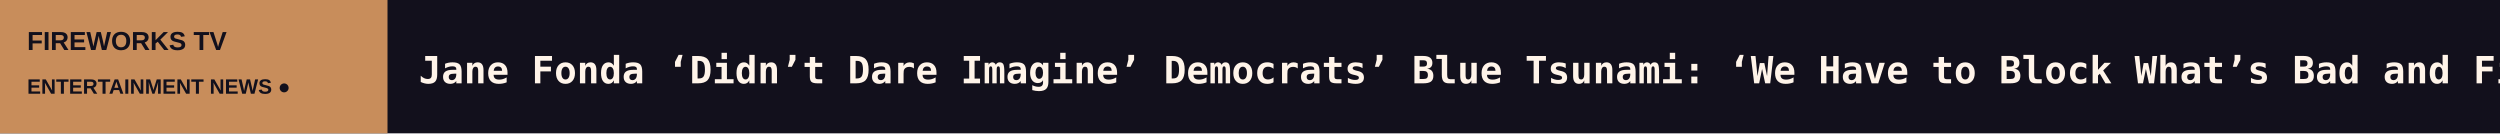
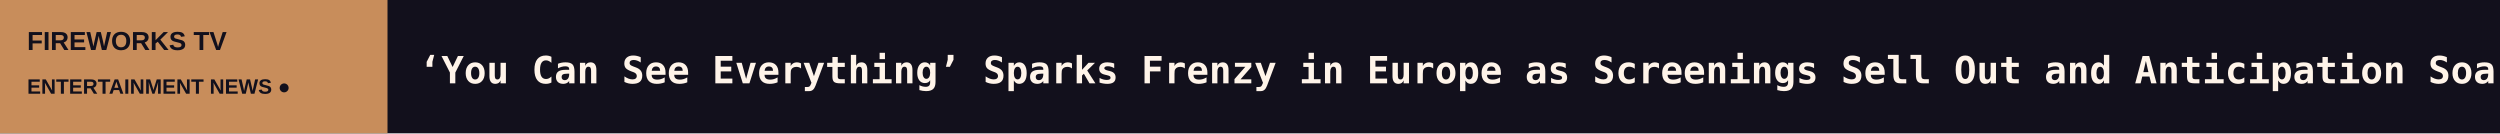
<svg xmlns="http://www.w3.org/2000/svg" width="1200" height="64" viewBox="0 0 1200 64" role="img" aria-label="FIREWORKS TV scrolling headlines">
  <rect width="1200" height="64" fill="#12101C" />
  <rect width="186" height="64" fill="#C88D5B" />
  <text x="13" y="24" fill="#12101C" font-size="12.5" font-family="Arial,sans-serif" font-weight="800">FIREWORKS TV</text>
  <text x="13" y="45" fill="#12101C" font-size="10" font-family="Arial,sans-serif" font-weight="800">ENTERTAINMENT NEWS  ●</text>
  <defs>
    <clipPath id="window">
      <rect x="186" y="0" width="1014" height="64" />
    </clipPath>
  </defs>
  <g clip-path="url(#window)">
    <g>
-       <text x="201" y="40" font-size="18" font-weight="600" font-family="monospace" fill="#FFF4E9" textLength="7922" lengthAdjust="spacing">Jane Fonda ‘Didn’t Dare Imagine’ Democrats’ Blue Tsunami: ‘We Have to Block What’s Bad and Fight For What’s Good’   ◆   Pamela Abdy Delivers Fiery Speech After Warner Bros Exit: ‘It is Getting Harder, Not Easier, to be a Woman in the Business’   ◆   Taiwan Creative Content Fest Opens as Chair Sue Wang Says ‘Culture Is Power’ Amid AI Shift   ◆   ‘Lord of the Rings,’ ‘Avatar’ VFX House Weta FX Partners With Taiwan’s Moonshine Studio Under AI Pact With TAICCA   ◆   ‘Pout-Pout Fish’ Studio Like a Photon Creative Unveils Seven-Film Animation Slate With Sola Media, Ahead of AFM (EXCLUSIVE)   ◆   Jalen Brunson Makes ‘Law &amp; Order: SVU’ Acting Debut as a Promoted Cop: ‘I Focused on My Goals… Things Worked Out’   ◆   </text>
-       <text x="8123" y="40" font-size="18" font-weight="600" font-family="monospace" fill="#FFF4E9" textLength="7922" lengthAdjust="spacing">Jane Fonda ‘Didn’t Dare Imagine’ Democrats’ Blue Tsunami: ‘We Have to Block What’s Bad and Fight For What’s Good’   ◆   Pamela Abdy Delivers Fiery Speech After Warner Bros Exit: ‘It is Getting Harder, Not Easier, to be a Woman in the Business’   ◆   Taiwan Creative Content Fest Opens as Chair Sue Wang Says ‘Culture Is Power’ Amid AI Shift   ◆   ‘Lord of the Rings,’ ‘Avatar’ VFX House Weta FX Partners With Taiwan’s Moonshine Studio Under AI Pact With TAICCA   ◆   ‘Pout-Pout Fish’ Studio Like a Photon Creative Unveils Seven-Film Animation Slate With Sola Media, Ahead of AFM (EXCLUSIVE)   ◆   Jalen Brunson Makes ‘Law &amp; Order: SVU’ Acting Debut as a Promoted Cop: ‘I Focused on My Goals… Things Worked Out’   ◆   </text>
-       <animateTransform attributeName="transform" type="translate" from="0 0" to="-7922 0" dur="116s" repeatCount="indefinite" />
+       <text x="201" y="40" font-size="18" font-weight="600" font-family="monospace" fill="#FFF4E9" textLength="5876" lengthAdjust="spacing">‘You Can See Everything’ Sparks Frenzy in Europe as Screenings Sell Out and Anticipation Soars: ‘People Are Just Desperate to See It’   ◆   ‘Musk’ Doc Gets International Release Dates After Questions About Overseas Rollout   ◆   Comcast Co-Founder Julian Brodsky Dies at 93   ◆   Fox’s Paul Cheesbrough Will Expand Duties After Roku Deal; Anjali Sud, Charlie Collier to Exit   ◆   ‘Fjord’ Director Cristian Mungiu to Attend AFM as Romania Named First-Ever Country of Focus   ◆   Melania Trump Series Sets Amazon Release Date   ◆   </text>
+       <text x="6077" y="40" font-size="18" font-weight="600" font-family="monospace" fill="#FFF4E9" textLength="5876" lengthAdjust="spacing">‘You Can See Everything’ Sparks Frenzy in Europe as Screenings Sell Out and Anticipation Soars: ‘People Are Just Desperate to See It’   ◆   ‘Musk’ Doc Gets International Release Dates After Questions About Overseas Rollout   ◆   Comcast Co-Founder Julian Brodsky Dies at 93   ◆   Fox’s Paul Cheesbrough Will Expand Duties After Roku Deal; Anjali Sud, Charlie Collier to Exit   ◆   ‘Fjord’ Director Cristian Mungiu to Attend AFM as Romania Named First-Ever Country of Focus   ◆   Melania Trump Series Sets Amazon Release Date   ◆   </text>
+       <animateTransform attributeName="transform" type="translate" from="0 0" to="-5876 0" dur="86s" repeatCount="indefinite" />
    </g>
  </g>
</svg>
